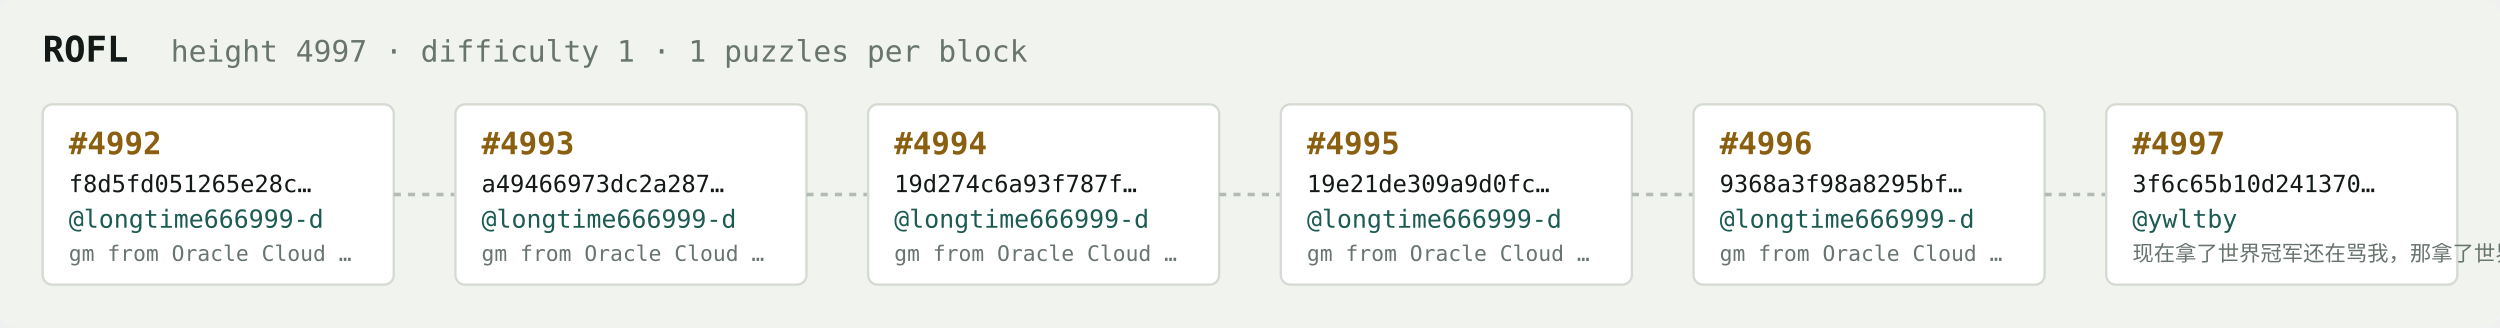
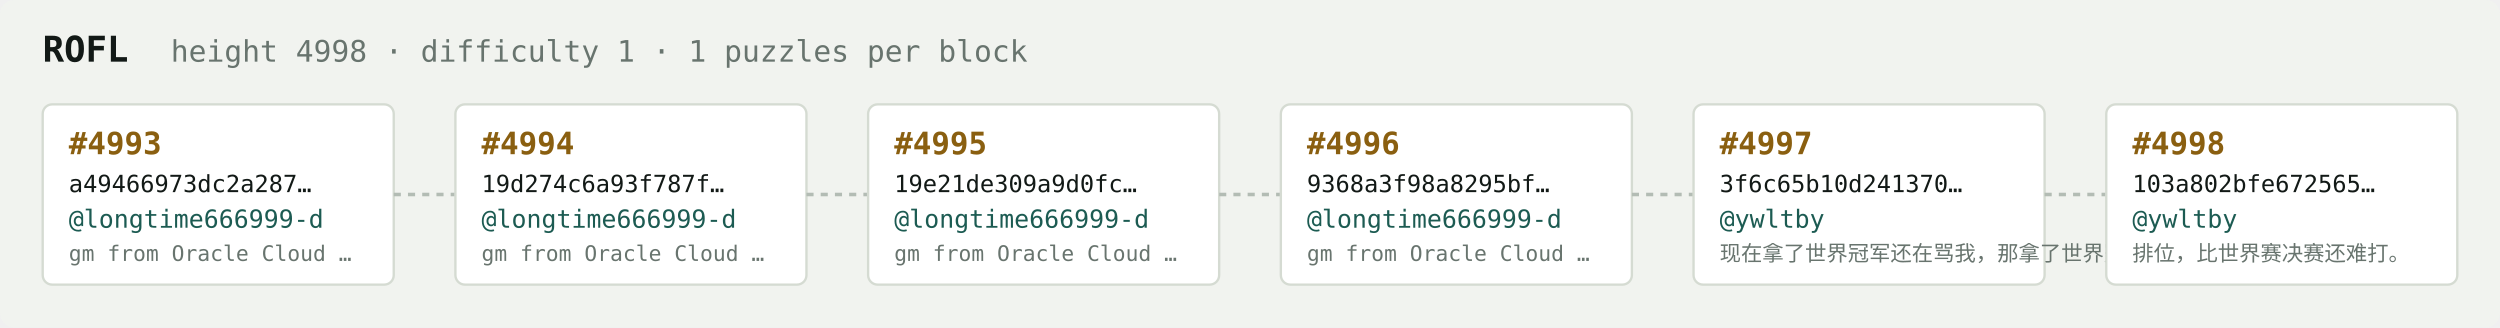
<svg xmlns="http://www.w3.org/2000/svg" width="1054" height="138" viewBox="0 0 1054 138" font-family="ui-monospace,SFMono-Regular,Menlo,monospace">
  <rect fill="#f1f3ef" width="1054" height="138" rx="6" />
  <text x="18" y="26" fill="#121916" font-size="15" font-weight="700">ROFL</text>
-   <text x="72" y="26" fill="#68746e" font-size="12.5">height 4997 · difficulty 1 · 1 puzzles per block</text>
+   <text x="72" y="26" fill="#68746e" font-size="12.5">height 4998 · difficulty 1 · 1 puzzles per block</text>
  <rect x="18" y="44" width="148" height="76" rx="4" fill="#ffffff" stroke="#d5dbd2" stroke-width="1" />
-   <text x="29" y="65" fill="#8a5f10" font-size="13" font-weight="700">#4992</text>
-   <text x="29" y="81" fill="#121916" font-size="10">f8d5fd051265e28c…</text>
+   <text x="29" y="65" fill="#8a5f10" font-size="13" font-weight="700">#4993</text>
+   <text x="29" y="81" fill="#121916" font-size="10">a49466973dc2a287…</text>
  <text x="29" y="96" fill="#1c5b52" font-size="10.5">@longtime666999-d</text>
  <text x="29" y="110" fill="#68746e" font-size="9">gm from Oracle Cloud …</text>
  <line x1="166" y1="82.0" x2="192" y2="82.0" stroke="#b3bcb4" stroke-width="1.5" stroke-dasharray="3 3" />
  <rect x="192" y="44" width="148" height="76" rx="4" fill="#ffffff" stroke="#d5dbd2" stroke-width="1" />
-   <text x="203" y="65" fill="#8a5f10" font-size="13" font-weight="700">#4993</text>
-   <text x="203" y="81" fill="#121916" font-size="10">a49466973dc2a287…</text>
+   <text x="203" y="65" fill="#8a5f10" font-size="13" font-weight="700">#4994</text>
+   <text x="203" y="81" fill="#121916" font-size="10">19d274c6a93f787f…</text>
  <text x="203" y="96" fill="#1c5b52" font-size="10.5">@longtime666999-d</text>
  <text x="203" y="110" fill="#68746e" font-size="9">gm from Oracle Cloud …</text>
  <line x1="340" y1="82.0" x2="366" y2="82.0" stroke="#b3bcb4" stroke-width="1.5" stroke-dasharray="3 3" />
  <rect x="366" y="44" width="148" height="76" rx="4" fill="#ffffff" stroke="#d5dbd2" stroke-width="1" />
-   <text x="377" y="65" fill="#8a5f10" font-size="13" font-weight="700">#4994</text>
-   <text x="377" y="81" fill="#121916" font-size="10">19d274c6a93f787f…</text>
+   <text x="377" y="65" fill="#8a5f10" font-size="13" font-weight="700">#4995</text>
+   <text x="377" y="81" fill="#121916" font-size="10">19e21de309a9d0fc…</text>
  <text x="377" y="96" fill="#1c5b52" font-size="10.5">@longtime666999-d</text>
  <text x="377" y="110" fill="#68746e" font-size="9">gm from Oracle Cloud …</text>
  <line x1="514" y1="82.0" x2="540" y2="82.0" stroke="#b3bcb4" stroke-width="1.5" stroke-dasharray="3 3" />
  <rect x="540" y="44" width="148" height="76" rx="4" fill="#ffffff" stroke="#d5dbd2" stroke-width="1" />
-   <text x="551" y="65" fill="#8a5f10" font-size="13" font-weight="700">#4995</text>
-   <text x="551" y="81" fill="#121916" font-size="10">19e21de309a9d0fc…</text>
+   <text x="551" y="65" fill="#8a5f10" font-size="13" font-weight="700">#4996</text>
+   <text x="551" y="81" fill="#121916" font-size="10">9368a3f98a8295bf…</text>
  <text x="551" y="96" fill="#1c5b52" font-size="10.5">@longtime666999-d</text>
  <text x="551" y="110" fill="#68746e" font-size="9">gm from Oracle Cloud …</text>
  <line x1="688" y1="82.0" x2="714" y2="82.0" stroke="#b3bcb4" stroke-width="1.5" stroke-dasharray="3 3" />
  <rect x="714" y="44" width="148" height="76" rx="4" fill="#ffffff" stroke="#d5dbd2" stroke-width="1" />
-   <text x="725" y="65" fill="#8a5f10" font-size="13" font-weight="700">#4996</text>
-   <text x="725" y="81" fill="#121916" font-size="10">9368a3f98a8295bf…</text>
-   <text x="725" y="96" fill="#1c5b52" font-size="10.5">@longtime666999-d</text>
-   <text x="725" y="110" fill="#68746e" font-size="9">gm from Oracle Cloud …</text>
+   <text x="725" y="65" fill="#8a5f10" font-size="13" font-weight="700">#4997</text>
+   <text x="725" y="81" fill="#121916" font-size="10">3f6c65b10d241370…</text>
+   <text x="725" y="96" fill="#1c5b52" font-size="10.5">@ywltby</text>
+   <text x="725" y="110" fill="#68746e" font-size="9">现在拿了世界冠军还在骂我，那拿了世界冠军有…</text>
  <line x1="862" y1="82.0" x2="888" y2="82.0" stroke="#b3bcb4" stroke-width="1.5" stroke-dasharray="3 3" />
  <rect x="888" y="44" width="148" height="76" rx="4" fill="#ffffff" stroke="#d5dbd2" stroke-width="1" />
-   <text x="899" y="65" fill="#8a5f10" font-size="13" font-weight="700">#4997</text>
-   <text x="899" y="81" fill="#121916" font-size="10">3f6c65b10d241370…</text>
+   <text x="899" y="65" fill="#8a5f10" font-size="13" font-weight="700">#4998</text>
+   <text x="899" y="81" fill="#121916" font-size="10">103a802bfe672565…</text>
  <text x="899" y="96" fill="#1c5b52" font-size="10.5">@ywltby</text>
-   <text x="899" y="110" fill="#68746e" font-size="9">现在拿了世界冠军还在骂我，那拿了世界冠军有…</text>
+   <text x="899" y="110" fill="#68746e" font-size="9">排位，比世界赛决赛还难打。</text>
</svg>
